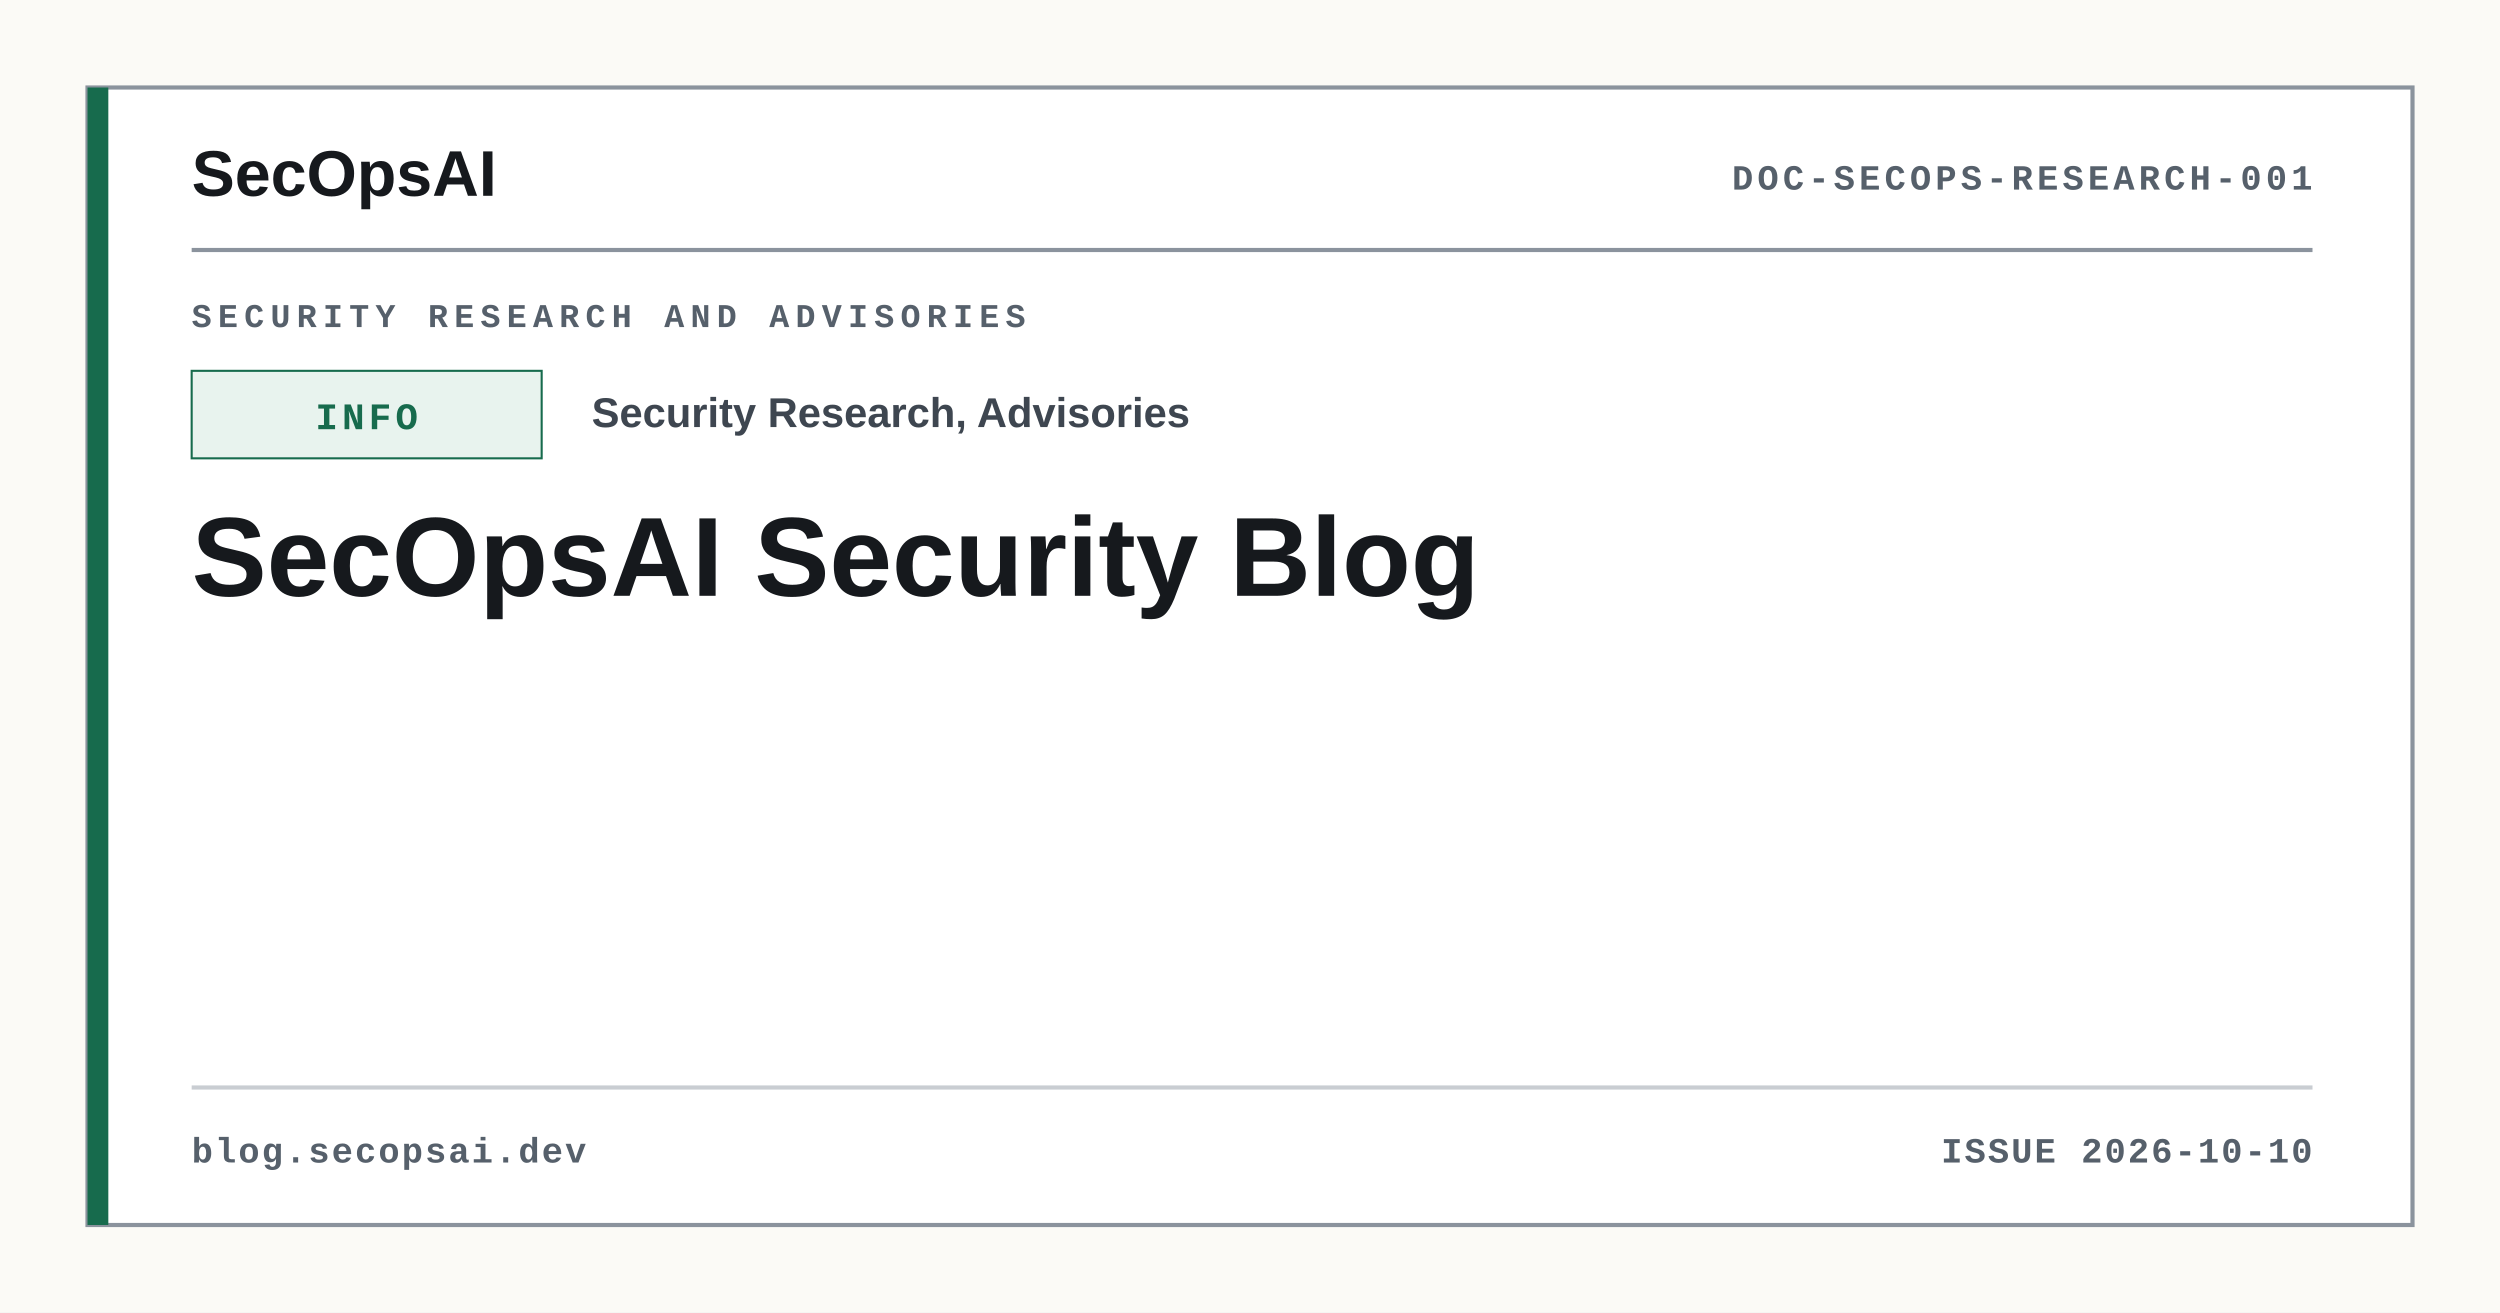
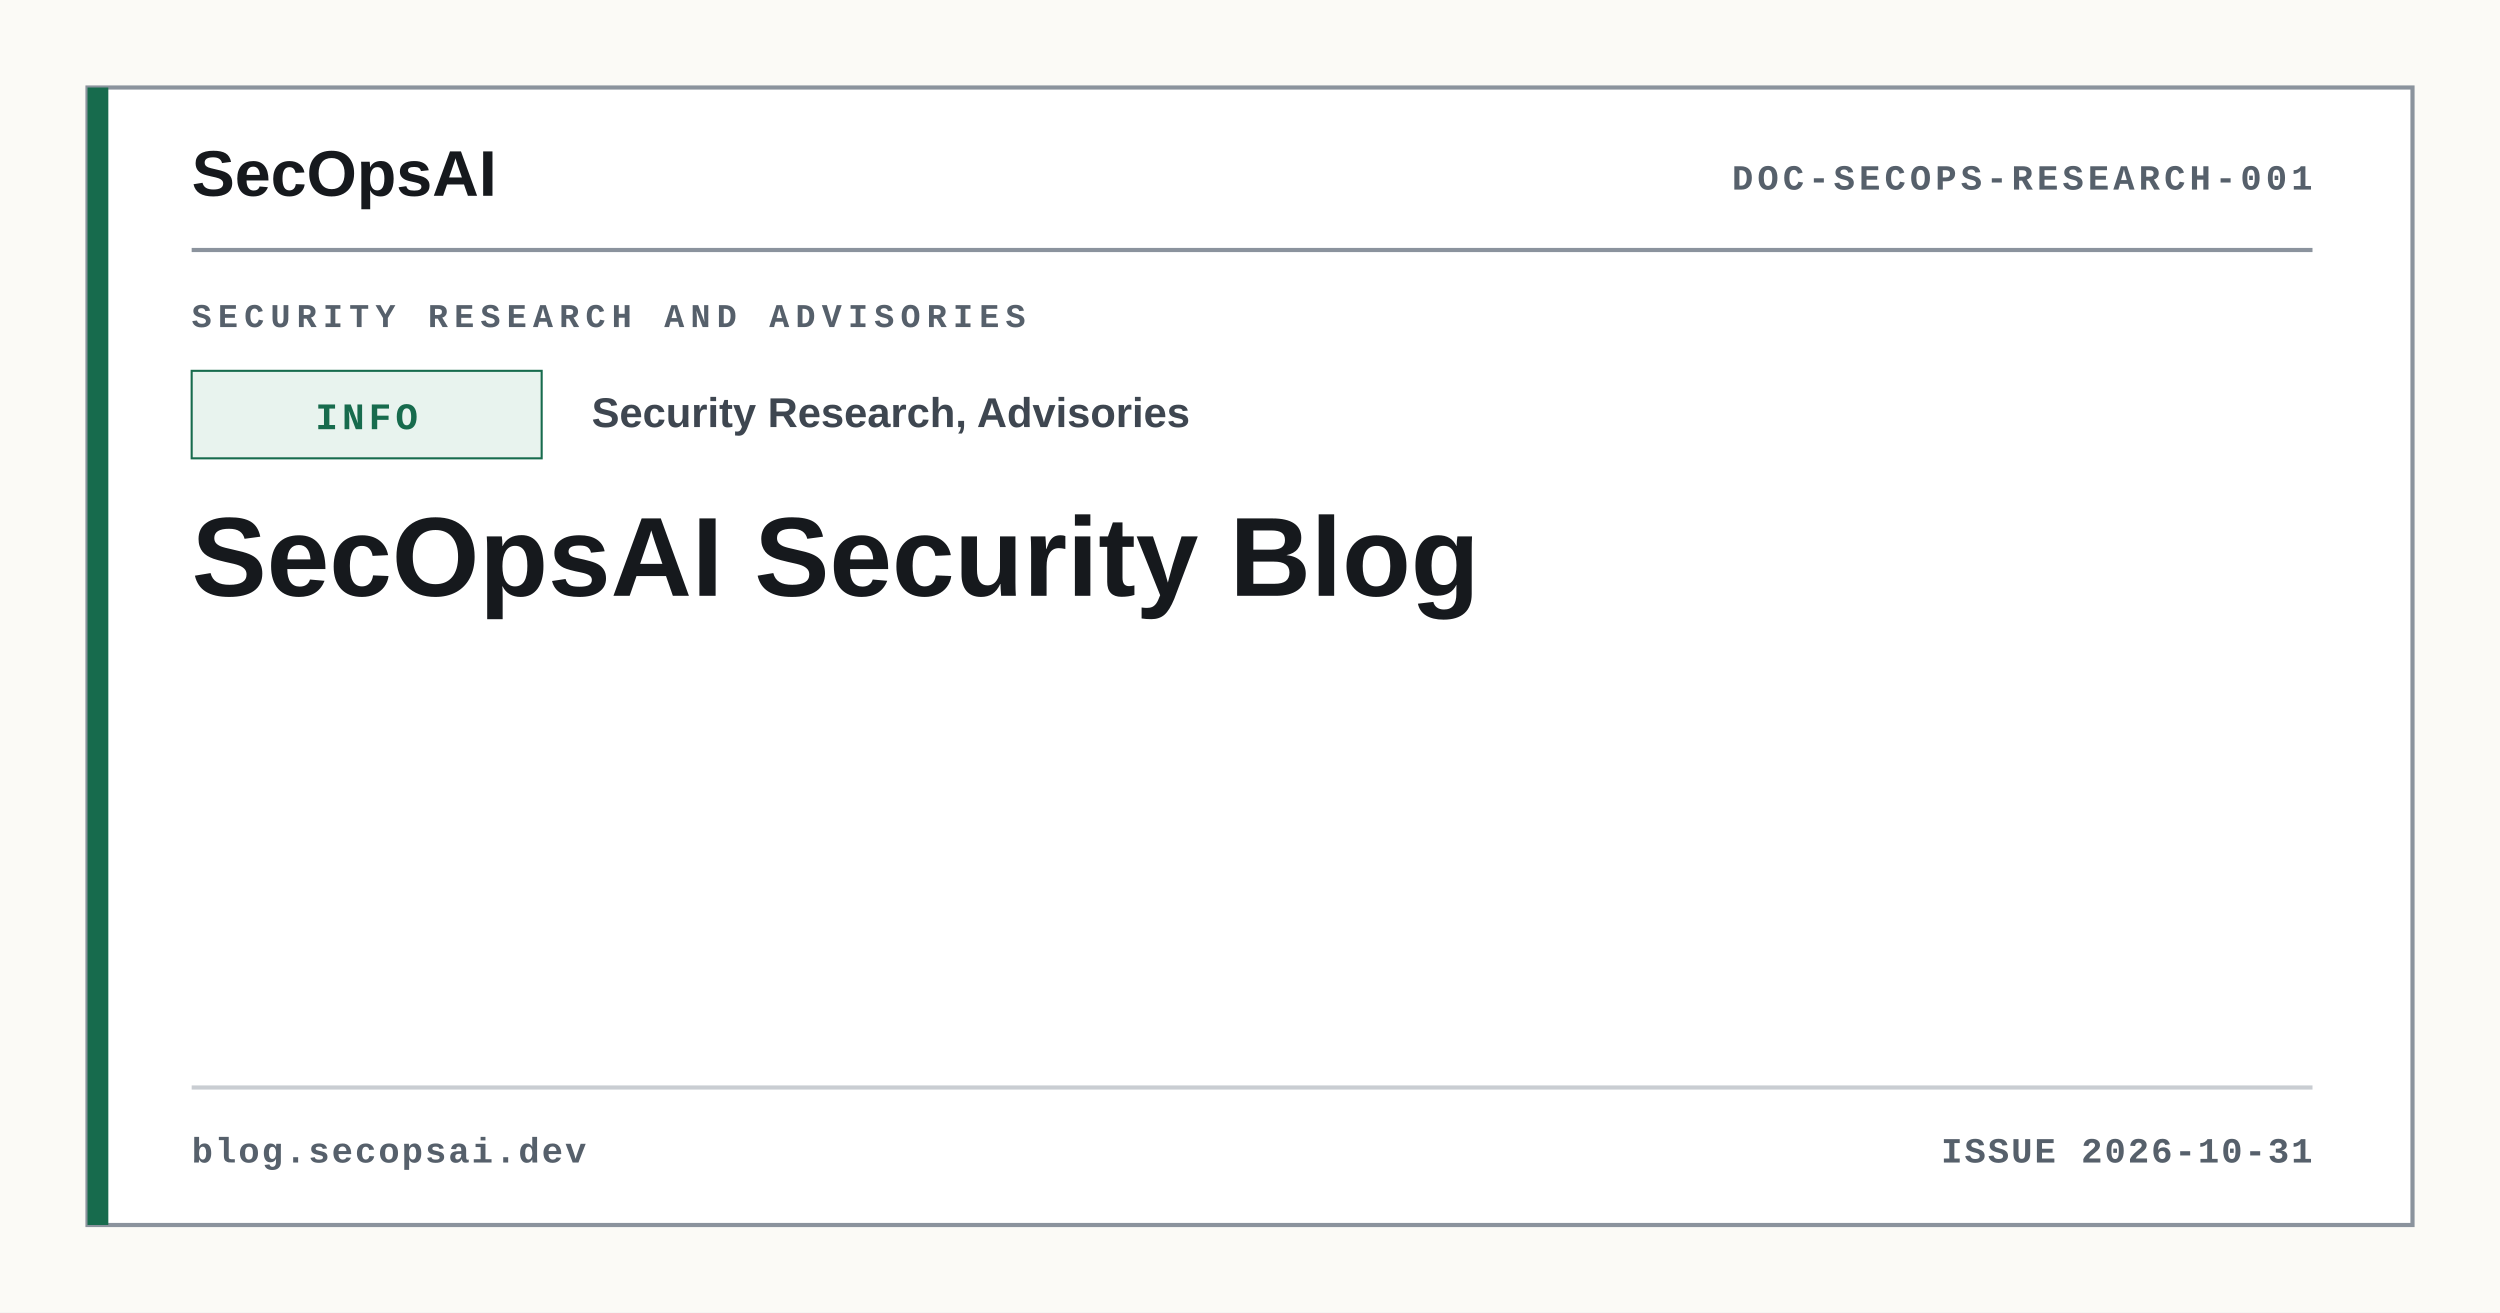
<svg xmlns="http://www.w3.org/2000/svg" width="1200" height="630" viewBox="0 0 1200 630" role="img" aria-label="SecOpsAI Security Blog">
  <rect width="1200" height="630" fill="#FBFAF6" />
  <rect x="42" y="42" width="1116" height="546" fill="#FFFFFF" stroke="#8B939D" stroke-width="2" />
  <rect x="42" y="42" width="10" height="546" fill="#176B4D" />
  <text x="92" y="94" font-family="Arial, Helvetica, sans-serif" font-size="31" font-weight="800" fill="#16191D">SecOpsAI</text>
  <text x="1110" y="91" text-anchor="end" font-family="Courier New, monospace" font-size="17" font-weight="700" letter-spacing="2" fill="#56606B">DOC-SECOPS-RESEARCH-001</text>
  <line x1="92" y1="120" x2="1110" y2="120" stroke="#8B939D" stroke-width="2" />
  <text x="92" y="157" font-family="Courier New, monospace" font-size="16" font-weight="700" letter-spacing="3" fill="#56606B">SECURITY RESEARCH AND ADVISORIES</text>
  <rect x="92" y="178" width="168" height="42" fill="#E8F3EE" stroke="#176B4D" stroke-width="1" />
  <text x="176" y="206" text-anchor="middle" font-family="Courier New, monospace" font-size="18" font-weight="700" letter-spacing="2" fill="#176B4D">INFO</text>
  <text x="284" y="205" font-family="Arial, Helvetica, sans-serif" font-size="20" font-weight="700" fill="#3E4650">Security Research, Advisories</text>
  <text x="92" y="286" font-family="Arial, Helvetica, sans-serif" font-size="54" font-weight="800" fill="#16191D">
    <tspan x="92" dy="0">SecOpsAI Security Blog</tspan>
  </text>
  <line x1="92" y1="522" x2="1110" y2="522" stroke="#C9CDD2" stroke-width="2" />
  <text x="92" y="558" font-family="Courier New, monospace" font-size="17" font-weight="700" letter-spacing="1" fill="#56606B">blog.secopsai.dev</text>
-   <text x="1110" y="558" text-anchor="end" font-family="Courier New, monospace" font-size="17" font-weight="700" letter-spacing="1" fill="#56606B">ISSUE 2026-10-10</text>
+   <text x="1110" y="558" text-anchor="end" font-family="Courier New, monospace" font-size="17" font-weight="700" letter-spacing="1" fill="#56606B">ISSUE 2026-10-31</text>
</svg>
